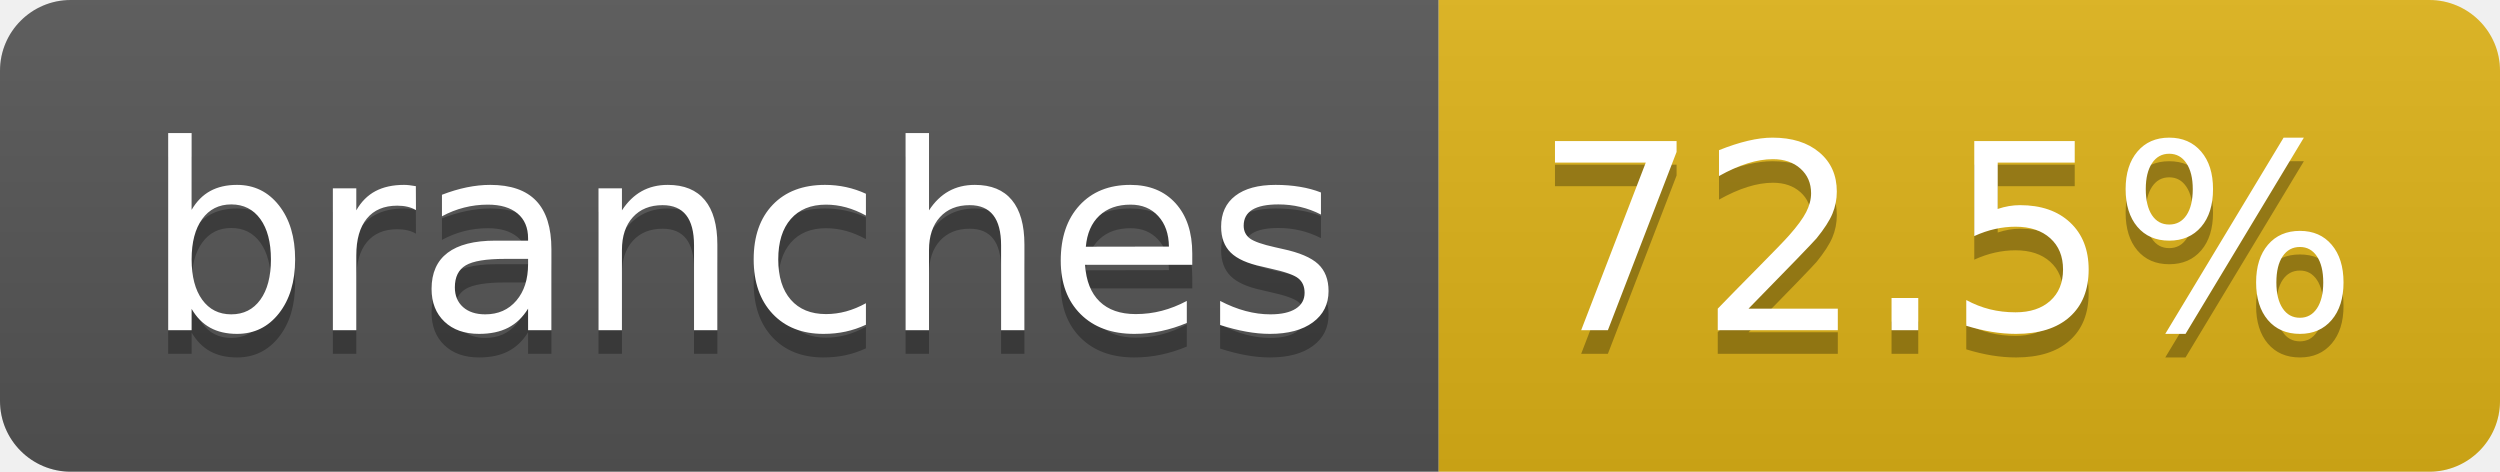
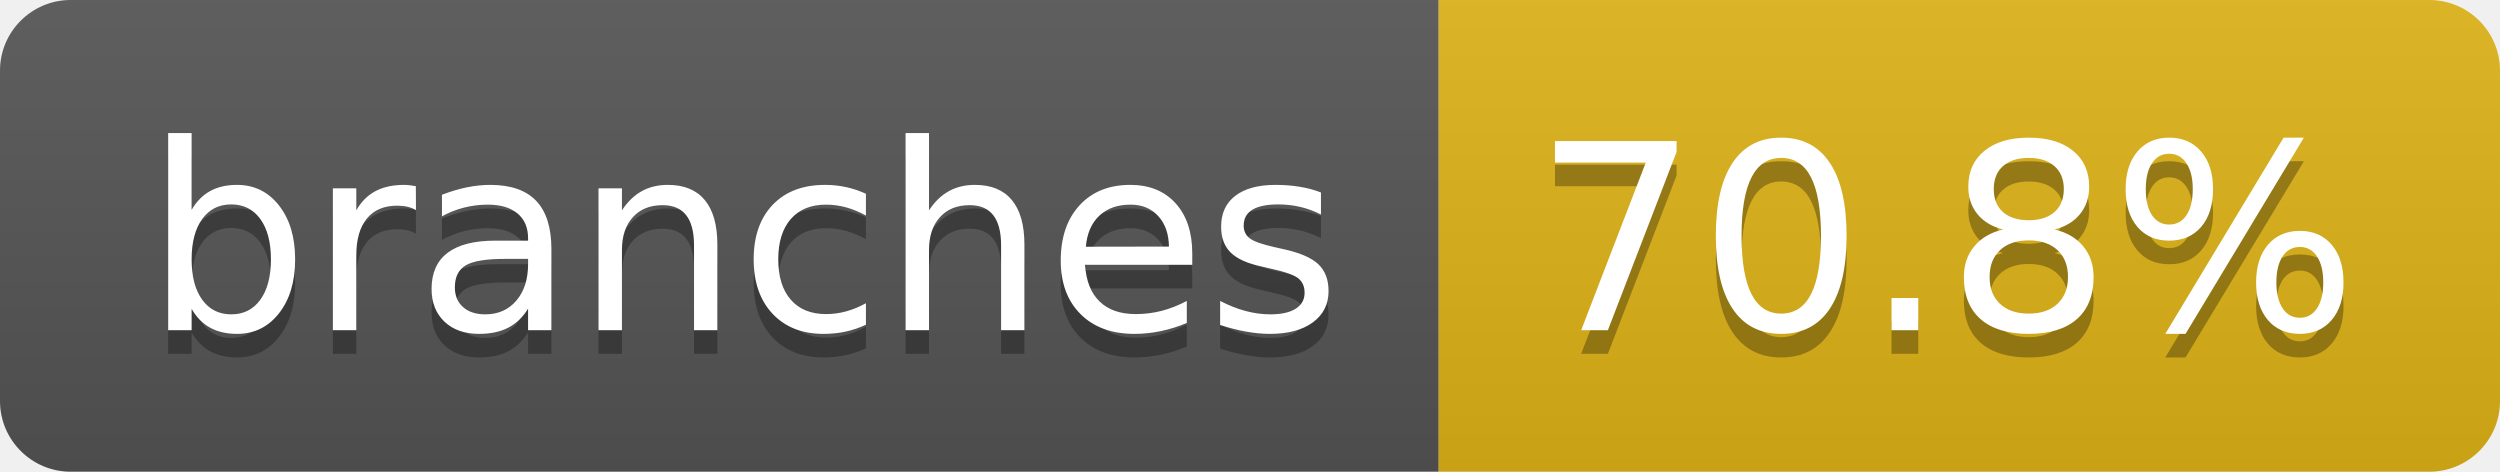
- <svg xmlns="http://www.w3.org/2000/svg" width="106" height="20" role="img" aria-label="branches: 72.5%">
+ <svg xmlns="http://www.w3.org/2000/svg" width="106" height="20" role="img" aria-label="branches: 70.8%">
  <linearGradient id="s" x2="0" y2="100%">
    <stop offset="0" stop-color="#bbb" stop-opacity=".1" />
    <stop offset="1" stop-opacity=".1" />
  </linearGradient>
  <clipPath id="r">
    <rect width="106" height="20" rx="3" fill="#fff" />
  </clipPath>
  <g clip-path="url(#r)">
    <rect width="61" height="20" fill="#555" />
    <rect x="61" width="45" height="20" fill="#dfb317" />
    <rect width="106" height="20" fill="url(#s)" />
  </g>
  <g fill="#fff" text-anchor="middle" font-family="Verdana,Geneva,DejaVu Sans,sans-serif" text-rendering="geometricPrecision" font-size="110">
    <text aria-hidden="true" x="315" y="150" fill="#010101" fill-opacity=".3" transform="scale(.1)" textLength="507">branches</text>
    <text x="315" y="140" transform="scale(.1)" fill="#fff" textLength="507">branches</text>
-     <text aria-hidden="true" x="825" y="150" fill="#010101" fill-opacity=".3" transform="scale(.1)" textLength="350">72.5%</text>
-     <text x="825" y="140" transform="scale(.1)" fill="#fff" textLength="350">72.5%</text>
+     <text aria-hidden="true" x="825" y="150" fill="#010101" fill-opacity=".3" transform="scale(.1)" textLength="350">70.8%</text>
+     <text x="825" y="140" transform="scale(.1)" fill="#fff" textLength="350">70.8%</text>
  </g>
</svg>
